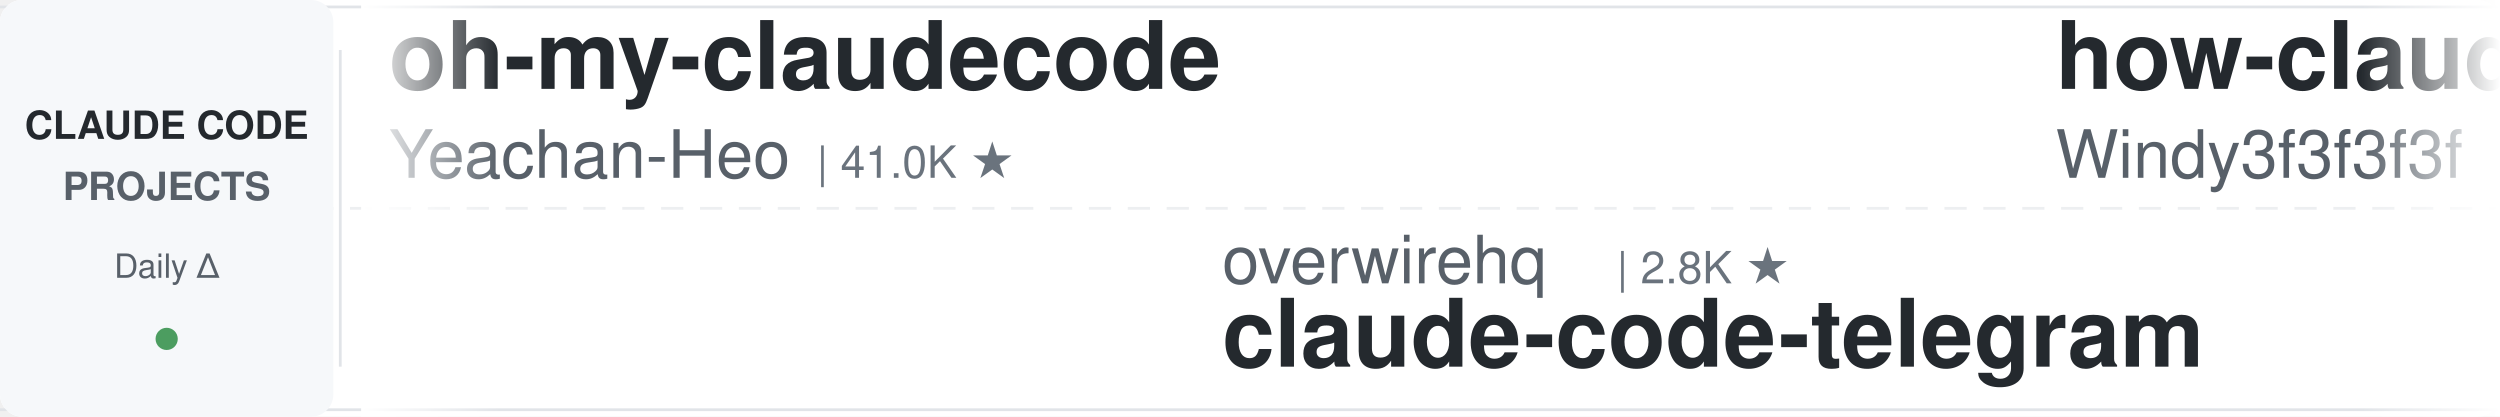
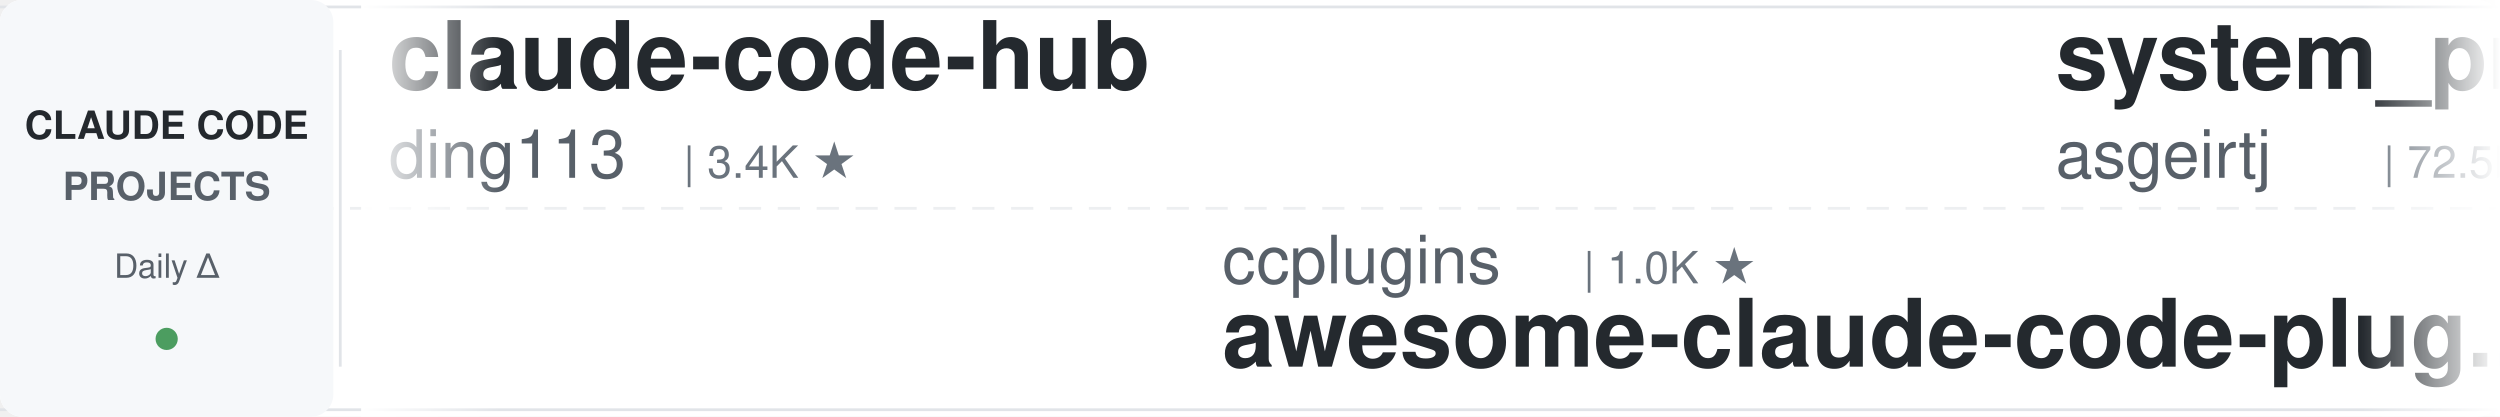
<svg xmlns="http://www.w3.org/2000/svg" width="900" height="150">
  <defs>
    <linearGradient id="leftFade" x1="0%" y1="0%" x2="100%" y2="0%">
      <stop offset="0%" style="stop-color:#ffffff;stop-opacity:1" />
      <stop offset="100%" style="stop-color:#ffffff;stop-opacity:0" />
    </linearGradient>
    <linearGradient id="rightFade" x1="0%" y1="0%" x2="100%" y2="0%">
      <stop offset="0%" style="stop-color:#ffffff;stop-opacity:0" />
      <stop offset="100%" style="stop-color:#ffffff;stop-opacity:1" />
    </linearGradient>
  </defs>
  <rect width="900" height="150" fill="#ffffff" rx="8" />
  <rect x="0" y="2" width="900" height="1" fill="#e1e4e8" />
  <rect x="0" y="147" width="900" height="1" fill="#e1e4e8" />
  <line x1="0" y1="75" x2="900" y2="75" stroke="#e1e4e8" stroke-width="1" stroke-dasharray="8 6" opacity="0.6" />
  <rect x="0" y="0" width="120" height="150" fill="#f6f8fa" rx="8" />
  <text x="60" y="50" font-family="-apple-system, BlinkMacSystemFont, 'Segoe UI', Helvetica, Arial, sans-serif" font-size="14" font-weight="600" fill="#24292e" text-anchor="middle">CLAUDE CODE</text>
  <text x="60" y="72" font-family="-apple-system, BlinkMacSystemFont, 'Segoe UI', Helvetica, Arial, sans-serif" font-size="14" font-weight="600" fill="#586069" text-anchor="middle">PROJECTS</text>
  <text x="60" y="100" font-family="-apple-system, BlinkMacSystemFont, 'Segoe UI', Helvetica, Arial, sans-serif" font-size="12" font-weight="500" fill="#586069" text-anchor="middle">Daily Δ</text>
  <circle cx="60" cy="122" r="4" fill="#22863a" opacity="0.8" />
  <rect x="122" y="18" width="1" height="114" fill="#e1e4e8" />
  <clipPath id="tickerClip">
    <rect x="130" y="0" width="770" height="150" />
  </clipPath>
  <g clip-path="url(#tickerClip)">
    <g id="tickerItems">
      <animateTransform attributeName="transform" attributeType="XML" type="translate" from="0 0" to="-3000 0" dur="54s" repeatCount="indefinite" />
      <g transform="translate(0, 0)">
-         <text x="140" y="32" font-family="-apple-system, BlinkMacSystemFont, 'Segoe UI', Helvetica, Arial, sans-serif" font-size="34" font-weight="600" fill="#24292e">oh-my-claudecode</text>
-         <text x="140" y="64" font-family="-apple-system, BlinkMacSystemFont, 'Segoe UI', Helvetica, Arial, sans-serif" font-size="24" font-weight="400" fill="#586069">Yeachan-Heo</text>
-         <text x="294" y="64" font-family="-apple-system, BlinkMacSystemFont, 'Segoe UI', Helvetica, Arial, sans-serif" font-size="16" font-weight="500" fill="#6a737d">| 41.0K ★</text>
+         <text x="140" y="32" font-family="-apple-system, BlinkMacSystemFont, 'Segoe UI', Helvetica, Arial, sans-serif" font-size="34" font-weight="600" fill="#24292e">claude-code-hub</text>
+         <text x="140" y="64" font-family="-apple-system, BlinkMacSystemFont, 'Segoe UI', Helvetica, Arial, sans-serif" font-size="24" font-weight="400" fill="#586069">ding113</text>
+         <text x="246" y="64" font-family="-apple-system, BlinkMacSystemFont, 'Segoe UI', Helvetica, Arial, sans-serif" font-size="16" font-weight="500" fill="#6a737d">| 3.4K ★</text>
      </g>
      <g transform="translate(300, 0)">
-         <text x="140" y="102" font-family="-apple-system, BlinkMacSystemFont, 'Segoe UI', Helvetica, Arial, sans-serif" font-size="24" font-weight="400" fill="#586069">overwirehq</text>
-         <text x="282" y="102" font-family="-apple-system, BlinkMacSystemFont, 'Segoe UI', Helvetica, Arial, sans-serif" font-size="16" font-weight="500" fill="#6a737d">| 2.8K ★</text>
-         <text x="140" y="132" font-family="-apple-system, BlinkMacSystemFont, 'Segoe UI', Helvetica, Arial, sans-serif" font-size="34" font-weight="600" fill="#24292e">claude-code-telegram</text>
+         <text x="140" y="102" font-family="-apple-system, BlinkMacSystemFont, 'Segoe UI', Helvetica, Arial, sans-serif" font-size="24" font-weight="400" fill="#586069">ccplugins</text>
+         <text x="270" y="102" font-family="-apple-system, BlinkMacSystemFont, 'Segoe UI', Helvetica, Arial, sans-serif" font-size="16" font-weight="500" fill="#6a737d">| 1.0K ★</text>
+         <text x="140" y="132" font-family="-apple-system, BlinkMacSystemFont, 'Segoe UI', Helvetica, Arial, sans-serif" font-size="34" font-weight="600" fill="#24292e">awesome-claude-code-plug...</text>
      </g>
      <g transform="translate(600, 0)">
-         <text x="140" y="32" font-family="-apple-system, BlinkMacSystemFont, 'Segoe UI', Helvetica, Arial, sans-serif" font-size="34" font-weight="600" fill="#24292e">how-claude-code-works</text>
-         <text x="140" y="64" font-family="-apple-system, BlinkMacSystemFont, 'Segoe UI', Helvetica, Arial, sans-serif" font-size="24" font-weight="400" fill="#586069">Windy3f3f3f3f</text>
-         <text x="318" y="64" font-family="-apple-system, BlinkMacSystemFont, 'Segoe UI', Helvetica, Arial, sans-serif" font-size="16" font-weight="500" fill="#6a737d">| 3.8K ★</text>
+         <text x="140" y="32" font-family="-apple-system, BlinkMacSystemFont, 'Segoe UI', Helvetica, Arial, sans-serif" font-size="34" font-weight="600" fill="#24292e">system_prompts_leaks</text>
+         <text x="140" y="64" font-family="-apple-system, BlinkMacSystemFont, 'Segoe UI', Helvetica, Arial, sans-serif" font-size="24" font-weight="400" fill="#586069">asgeirtj</text>
+         <text x="258" y="64" font-family="-apple-system, BlinkMacSystemFont, 'Segoe UI', Helvetica, Arial, sans-serif" font-size="16" font-weight="500" fill="#6a737d">| 72.5K ★</text>
      </g>
      <g transform="translate(900, 0)">
-         <text x="140" y="102" font-family="-apple-system, BlinkMacSystemFont, 'Segoe UI', Helvetica, Arial, sans-serif" font-size="24" font-weight="400" fill="#586069">Windy3f3f3f3f</text>
-         <text x="318" y="102" font-family="-apple-system, BlinkMacSystemFont, 'Segoe UI', Helvetica, Arial, sans-serif" font-size="16" font-weight="500" fill="#6a737d">| 2.8K ★</text>
-         <text x="140" y="132" font-family="-apple-system, BlinkMacSystemFont, 'Segoe UI', Helvetica, Arial, sans-serif" font-size="34" font-weight="600" fill="#24292e">claude-code-from-scratch</text>
+         <text x="140" y="102" font-family="-apple-system, BlinkMacSystemFont, 'Segoe UI', Helvetica, Arial, sans-serif" font-size="24" font-weight="400" fill="#586069">disler</text>
+         <text x="234" y="102" font-family="-apple-system, BlinkMacSystemFont, 'Segoe UI', Helvetica, Arial, sans-serif" font-size="16" font-weight="500" fill="#6a737d">| 1.7K ★</text>
+         <text x="140" y="132" font-family="-apple-system, BlinkMacSystemFont, 'Segoe UI', Helvetica, Arial, sans-serif" font-size="34" font-weight="600" fill="#24292e">pi-vs-claude-code</text>
      </g>
      <g transform="translate(1200, 0)">
-         <text x="140" y="32" font-family="-apple-system, BlinkMacSystemFont, 'Segoe UI', Helvetica, Arial, sans-serif" font-size="34" font-weight="600" fill="#24292e">claude-code-from-source</text>
-         <text x="140" y="64" font-family="-apple-system, BlinkMacSystemFont, 'Segoe UI', Helvetica, Arial, sans-serif" font-size="24" font-weight="400" fill="#586069">alejandrobalderas</text>
-         <text x="366" y="64" font-family="-apple-system, BlinkMacSystemFont, 'Segoe UI', Helvetica, Arial, sans-serif" font-size="16" font-weight="500" fill="#6a737d">| 3.0K ★</text>
+         <text x="140" y="32" font-family="-apple-system, BlinkMacSystemFont, 'Segoe UI', Helvetica, Arial, sans-serif" font-size="34" font-weight="600" fill="#24292e">Dive-into-Claude-Code</text>
+         <text x="140" y="64" font-family="-apple-system, BlinkMacSystemFont, 'Segoe UI', Helvetica, Arial, sans-serif" font-size="24" font-weight="400" fill="#586069">VILA-Lab</text>
+         <text x="258" y="64" font-family="-apple-system, BlinkMacSystemFont, 'Segoe UI', Helvetica, Arial, sans-serif" font-size="16" font-weight="500" fill="#6a737d">| 2.3K ★</text>
      </g>
      <g transform="translate(1500, 0)">
-         <text x="140" y="102" font-family="-apple-system, BlinkMacSystemFont, 'Segoe UI', Helvetica, Arial, sans-serif" font-size="24" font-weight="400" fill="#586069">https-deeplearning-ai</text>
-         <text x="414" y="102" font-family="-apple-system, BlinkMacSystemFont, 'Segoe UI', Helvetica, Arial, sans-serif" font-size="16" font-weight="500" fill="#6a737d">| 567 ★</text>
-         <text x="140" y="132" font-family="-apple-system, BlinkMacSystemFont, 'Segoe UI', Helvetica, Arial, sans-serif" font-size="34" font-weight="600" fill="#24292e">sc-claude-code-files</text>
+         <text x="140" y="102" font-family="-apple-system, BlinkMacSystemFont, 'Segoe UI', Helvetica, Arial, sans-serif" font-size="24" font-weight="400" fill="#586069">Windy3f3f3f3f</text>
+         <text x="318" y="102" font-family="-apple-system, BlinkMacSystemFont, 'Segoe UI', Helvetica, Arial, sans-serif" font-size="16" font-weight="500" fill="#6a737d">| 3.8K ★</text>
+         <text x="140" y="132" font-family="-apple-system, BlinkMacSystemFont, 'Segoe UI', Helvetica, Arial, sans-serif" font-size="34" font-weight="600" fill="#24292e">how-claude-code-works</text>
      </g>
      <g transform="translate(1800, 0)">
-         <text x="140" y="32" font-family="-apple-system, BlinkMacSystemFont, 'Segoe UI', Helvetica, Arial, sans-serif" font-size="34" font-weight="600" fill="#24292e">claude-code-local</text>
-         <text x="140" y="64" font-family="-apple-system, BlinkMacSystemFont, 'Segoe UI', Helvetica, Arial, sans-serif" font-size="24" font-weight="400" fill="#586069">nicedreamzapp</text>
-         <text x="318" y="64" font-family="-apple-system, BlinkMacSystemFont, 'Segoe UI', Helvetica, Arial, sans-serif" font-size="16" font-weight="500" fill="#6a737d">| 3.5K ★</text>
+         <text x="140" y="32" font-family="-apple-system, BlinkMacSystemFont, 'Segoe UI', Helvetica, Arial, sans-serif" font-size="34" font-weight="600" fill="#24292e">claude-code-guide</text>
+         <text x="140" y="64" font-family="-apple-system, BlinkMacSystemFont, 'Segoe UI', Helvetica, Arial, sans-serif" font-size="24" font-weight="400" fill="#586069">zebbern</text>
+         <text x="246" y="64" font-family="-apple-system, BlinkMacSystemFont, 'Segoe UI', Helvetica, Arial, sans-serif" font-size="16" font-weight="500" fill="#6a737d">| 4.7K ★</text>
      </g>
      <g transform="translate(2100, 0)">
-         <text x="140" y="102" font-family="-apple-system, BlinkMacSystemFont, 'Segoe UI', Helvetica, Arial, sans-serif" font-size="24" font-weight="400" fill="#586069">Donchitos</text>
-         <text x="270" y="102" font-family="-apple-system, BlinkMacSystemFont, 'Segoe UI', Helvetica, Arial, sans-serif" font-size="16" font-weight="500" fill="#6a737d">| 40.7K ★</text>
-         <text x="140" y="132" font-family="-apple-system, BlinkMacSystemFont, 'Segoe UI', Helvetica, Arial, sans-serif" font-size="34" font-weight="600" fill="#24292e">Claude-Code-Game-Studios</text>
+         <text x="140" y="102" font-family="-apple-system, BlinkMacSystemFont, 'Segoe UI', Helvetica, Arial, sans-serif" font-size="24" font-weight="400" fill="#586069">wesammustafa</text>
+         <text x="306" y="102" font-family="-apple-system, BlinkMacSystemFont, 'Segoe UI', Helvetica, Arial, sans-serif" font-size="16" font-weight="500" fill="#6a737d">| 3.7K ★</text>
+         <text x="140" y="132" font-family="-apple-system, BlinkMacSystemFont, 'Segoe UI', Helvetica, Arial, sans-serif" font-size="34" font-weight="600" fill="#24292e">Claude-Code-Quest</text>
      </g>
      <g transform="translate(2400, 0)">
-         <text x="140" y="32" font-family="-apple-system, BlinkMacSystemFont, 'Segoe UI', Helvetica, Arial, sans-serif" font-size="34" font-weight="600" fill="#24292e">claude-code-base-action</text>
-         <text x="140" y="64" font-family="-apple-system, BlinkMacSystemFont, 'Segoe UI', Helvetica, Arial, sans-serif" font-size="24" font-weight="400" fill="#586069">anthropics</text>
-         <text x="282" y="64" font-family="-apple-system, BlinkMacSystemFont, 'Segoe UI', Helvetica, Arial, sans-serif" font-size="16" font-weight="500" fill="#6a737d">| 1.1K ★</text>
+         <text x="140" y="32" font-family="-apple-system, BlinkMacSystemFont, 'Segoe UI', Helvetica, Arial, sans-serif" font-size="34" font-weight="600" fill="#24292e">claude-code-tudou</text>
+         <text x="140" y="64" font-family="-apple-system, BlinkMacSystemFont, 'Segoe UI', Helvetica, Arial, sans-serif" font-size="24" font-weight="400" fill="#586069">AICoderTudou</text>
+         <text x="306" y="64" font-family="-apple-system, BlinkMacSystemFont, 'Segoe UI', Helvetica, Arial, sans-serif" font-size="16" font-weight="500" fill="#6a737d">| 493 ★</text>
      </g>
      <g transform="translate(2700, 0)">
-         <text x="140" y="102" font-family="-apple-system, BlinkMacSystemFont, 'Segoe UI', Helvetica, Arial, sans-serif" font-size="24" font-weight="400" fill="#586069">wanshuiyin</text>
-         <text x="282" y="102" font-family="-apple-system, BlinkMacSystemFont, 'Segoe UI', Helvetica, Arial, sans-serif" font-size="16" font-weight="500" fill="#6a737d">| 19.7K ★</text>
-         <text x="140" y="132" font-family="-apple-system, BlinkMacSystemFont, 'Segoe UI', Helvetica, Arial, sans-serif" font-size="34" font-weight="600" fill="#24292e">Auto-claude-code-researc...</text>
+         <text x="140" y="102" font-family="-apple-system, BlinkMacSystemFont, 'Segoe UI', Helvetica, Arial, sans-serif" font-size="24" font-weight="400" fill="#586069">anthropics</text>
+         <text x="282" y="102" font-family="-apple-system, BlinkMacSystemFont, 'Segoe UI', Helvetica, Arial, sans-serif" font-size="16" font-weight="500" fill="#6a737d">| 10.1K ★</text>
+         <text x="140" y="132" font-family="-apple-system, BlinkMacSystemFont, 'Segoe UI', Helvetica, Arial, sans-serif" font-size="34" font-weight="600" fill="#24292e">claude-code-action</text>
      </g>
      <g transform="translate(3000, 0)">
-         <text x="140" y="32" font-family="-apple-system, BlinkMacSystemFont, 'Segoe UI', Helvetica, Arial, sans-serif" font-size="34" font-weight="600" fill="#24292e">oh-my-claudecode</text>
-         <text x="140" y="64" font-family="-apple-system, BlinkMacSystemFont, 'Segoe UI', Helvetica, Arial, sans-serif" font-size="24" font-weight="400" fill="#586069">Yeachan-Heo</text>
-         <text x="294" y="64" font-family="-apple-system, BlinkMacSystemFont, 'Segoe UI', Helvetica, Arial, sans-serif" font-size="16" font-weight="500" fill="#6a737d">| 41.0K ★</text>
+         <text x="140" y="32" font-family="-apple-system, BlinkMacSystemFont, 'Segoe UI', Helvetica, Arial, sans-serif" font-size="34" font-weight="600" fill="#24292e">claude-code-hub</text>
+         <text x="140" y="64" font-family="-apple-system, BlinkMacSystemFont, 'Segoe UI', Helvetica, Arial, sans-serif" font-size="24" font-weight="400" fill="#586069">ding113</text>
+         <text x="246" y="64" font-family="-apple-system, BlinkMacSystemFont, 'Segoe UI', Helvetica, Arial, sans-serif" font-size="16" font-weight="500" fill="#6a737d">| 3.4K ★</text>
      </g>
      <g transform="translate(3300, 0)">
-         <text x="140" y="102" font-family="-apple-system, BlinkMacSystemFont, 'Segoe UI', Helvetica, Arial, sans-serif" font-size="24" font-weight="400" fill="#586069">overwirehq</text>
-         <text x="282" y="102" font-family="-apple-system, BlinkMacSystemFont, 'Segoe UI', Helvetica, Arial, sans-serif" font-size="16" font-weight="500" fill="#6a737d">| 2.8K ★</text>
-         <text x="140" y="132" font-family="-apple-system, BlinkMacSystemFont, 'Segoe UI', Helvetica, Arial, sans-serif" font-size="34" font-weight="600" fill="#24292e">claude-code-telegram</text>
+         <text x="140" y="102" font-family="-apple-system, BlinkMacSystemFont, 'Segoe UI', Helvetica, Arial, sans-serif" font-size="24" font-weight="400" fill="#586069">ccplugins</text>
+         <text x="270" y="102" font-family="-apple-system, BlinkMacSystemFont, 'Segoe UI', Helvetica, Arial, sans-serif" font-size="16" font-weight="500" fill="#6a737d">| 1.0K ★</text>
+         <text x="140" y="132" font-family="-apple-system, BlinkMacSystemFont, 'Segoe UI', Helvetica, Arial, sans-serif" font-size="34" font-weight="600" fill="#24292e">awesome-claude-code-plug...</text>
      </g>
      <g transform="translate(3600, 0)">
-         <text x="140" y="32" font-family="-apple-system, BlinkMacSystemFont, 'Segoe UI', Helvetica, Arial, sans-serif" font-size="34" font-weight="600" fill="#24292e">how-claude-code-works</text>
-         <text x="140" y="64" font-family="-apple-system, BlinkMacSystemFont, 'Segoe UI', Helvetica, Arial, sans-serif" font-size="24" font-weight="400" fill="#586069">Windy3f3f3f3f</text>
-         <text x="318" y="64" font-family="-apple-system, BlinkMacSystemFont, 'Segoe UI', Helvetica, Arial, sans-serif" font-size="16" font-weight="500" fill="#6a737d">| 3.8K ★</text>
+         <text x="140" y="32" font-family="-apple-system, BlinkMacSystemFont, 'Segoe UI', Helvetica, Arial, sans-serif" font-size="34" font-weight="600" fill="#24292e">system_prompts_leaks</text>
+         <text x="140" y="64" font-family="-apple-system, BlinkMacSystemFont, 'Segoe UI', Helvetica, Arial, sans-serif" font-size="24" font-weight="400" fill="#586069">asgeirtj</text>
+         <text x="258" y="64" font-family="-apple-system, BlinkMacSystemFont, 'Segoe UI', Helvetica, Arial, sans-serif" font-size="16" font-weight="500" fill="#6a737d">| 72.5K ★</text>
      </g>
      <g transform="translate(3900, 0)">
-         <text x="140" y="102" font-family="-apple-system, BlinkMacSystemFont, 'Segoe UI', Helvetica, Arial, sans-serif" font-size="24" font-weight="400" fill="#586069">Windy3f3f3f3f</text>
-         <text x="318" y="102" font-family="-apple-system, BlinkMacSystemFont, 'Segoe UI', Helvetica, Arial, sans-serif" font-size="16" font-weight="500" fill="#6a737d">| 2.8K ★</text>
-         <text x="140" y="132" font-family="-apple-system, BlinkMacSystemFont, 'Segoe UI', Helvetica, Arial, sans-serif" font-size="34" font-weight="600" fill="#24292e">claude-code-from-scratch</text>
+         <text x="140" y="102" font-family="-apple-system, BlinkMacSystemFont, 'Segoe UI', Helvetica, Arial, sans-serif" font-size="24" font-weight="400" fill="#586069">disler</text>
+         <text x="234" y="102" font-family="-apple-system, BlinkMacSystemFont, 'Segoe UI', Helvetica, Arial, sans-serif" font-size="16" font-weight="500" fill="#6a737d">| 1.7K ★</text>
+         <text x="140" y="132" font-family="-apple-system, BlinkMacSystemFont, 'Segoe UI', Helvetica, Arial, sans-serif" font-size="34" font-weight="600" fill="#24292e">pi-vs-claude-code</text>
      </g>
    </g>
  </g>
  <rect x="130" y="0" width="50" height="150" fill="url(#leftFade)" />
  <rect x="850" y="0" width="50" height="150" fill="url(#rightFade)" />
</svg>
